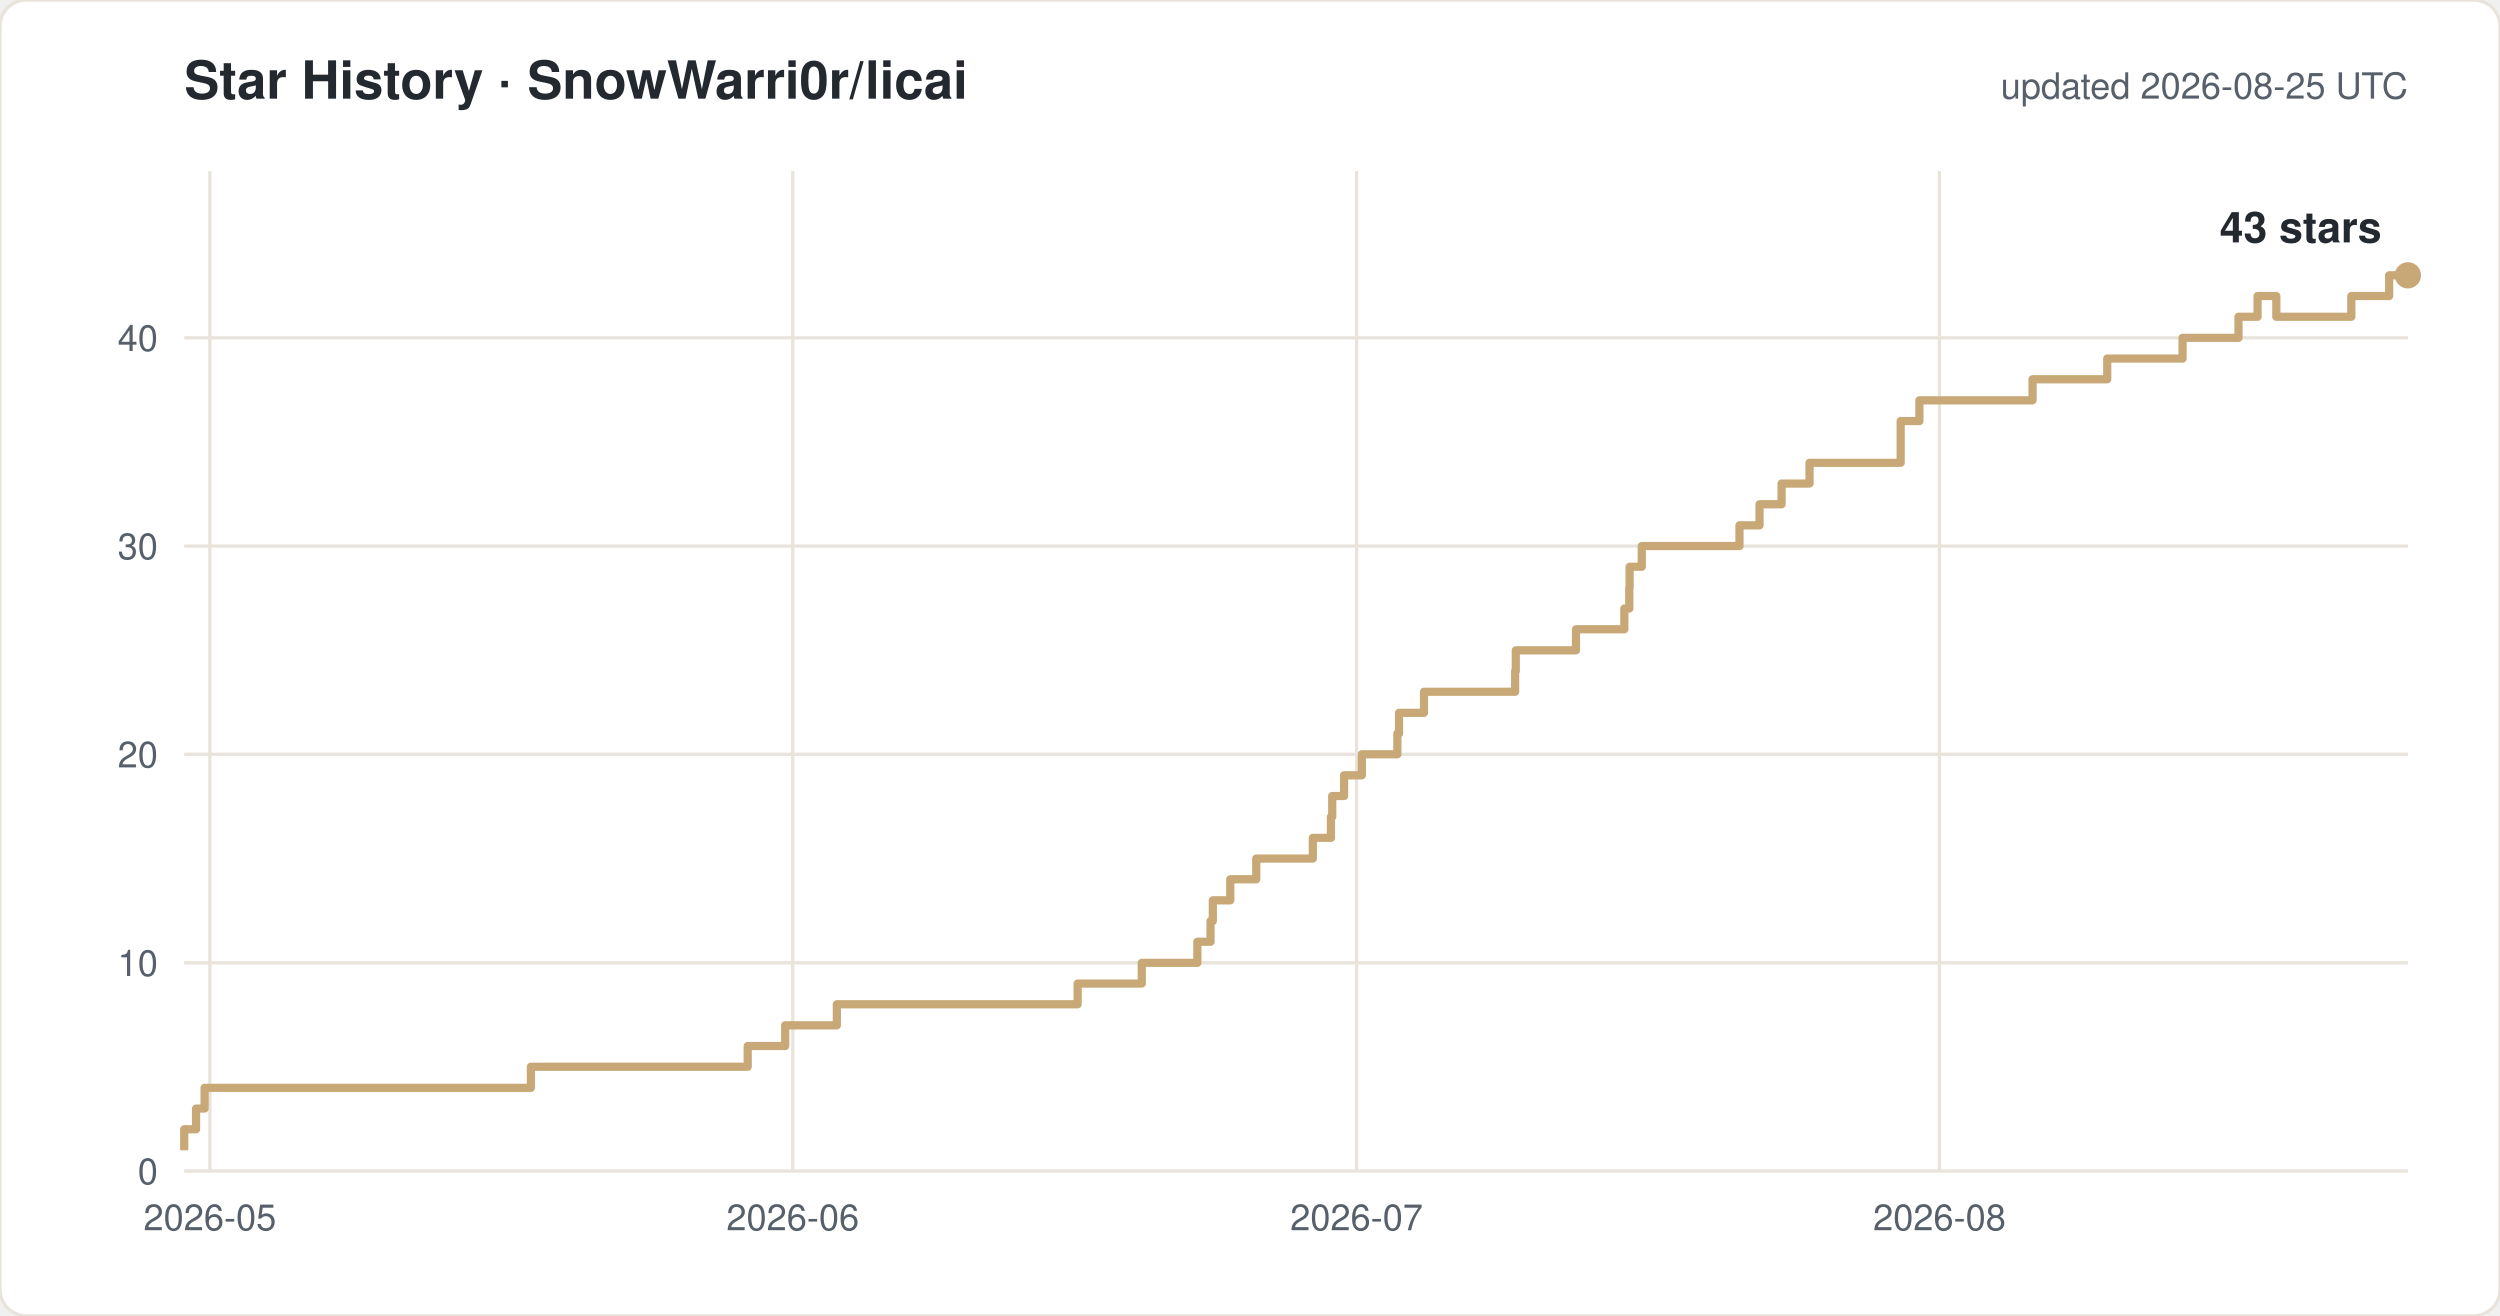
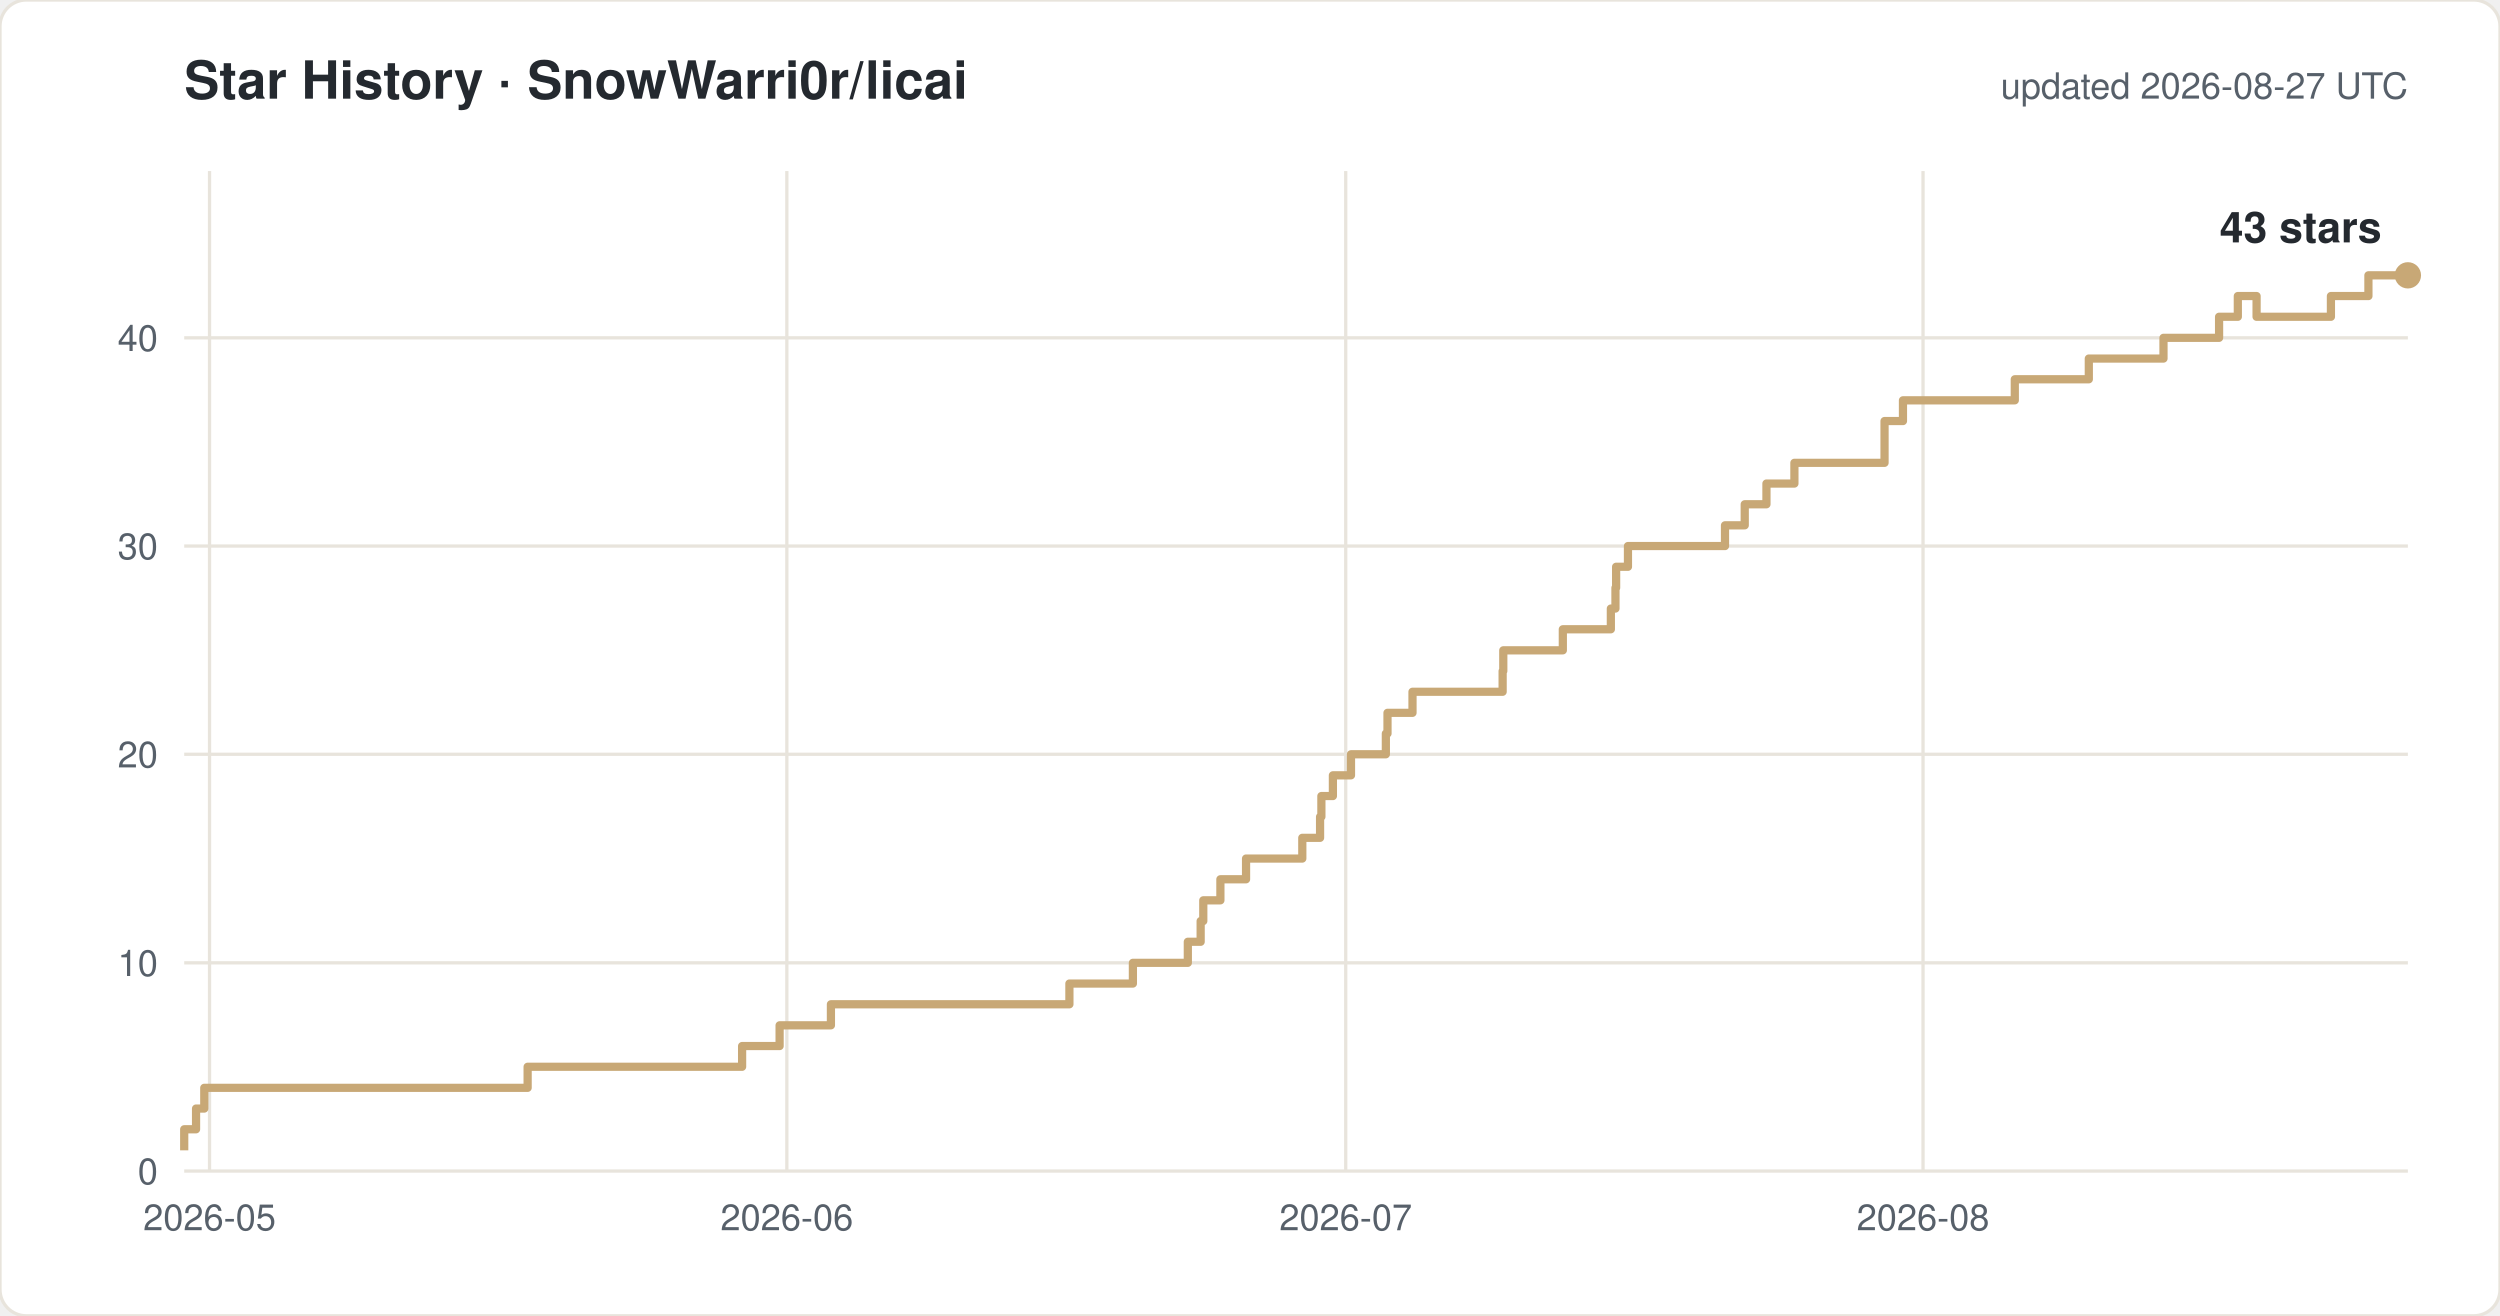
<svg xmlns="http://www.w3.org/2000/svg" width="760" height="400" viewBox="0 0 760 400" font-family="-apple-system,Segoe UI,Helvetica,Arial,sans-serif">
  <rect width="760" height="400" rx="8" fill="#ffffff" stroke="#e8e4dc" />
  <text x="56" y="30" font-size="16" font-weight="600" fill="#24292f">Star History · SnowWarri0r/licai</text>
-   <text x="732" y="30" font-size="11" fill="#57606a" text-anchor="end">updated 2026-08-25 UTC</text>
+   <text x="732" y="30" font-size="11" fill="#57606a" text-anchor="end">updated 2026-08-27 UTC</text>
  <line x1="56" y1="356.0" x2="732" y2="356.0" stroke="#e8e4dc" />
  <text x="48" y="360.0" font-size="11" fill="#57606a" text-anchor="end">0</text>
  <line x1="56" y1="292.7" x2="732" y2="292.7" stroke="#e8e4dc" />
  <text x="48" y="296.7" font-size="11" fill="#57606a" text-anchor="end">10</text>
  <line x1="56" y1="229.3" x2="732" y2="229.3" stroke="#e8e4dc" />
  <text x="48" y="233.3" font-size="11" fill="#57606a" text-anchor="end">20</text>
  <line x1="56" y1="166.0" x2="732" y2="166.0" stroke="#e8e4dc" />
  <text x="48" y="170.0" font-size="11" fill="#57606a" text-anchor="end">30</text>
  <line x1="56" y1="102.7" x2="732" y2="102.7" stroke="#e8e4dc" />
  <text x="48" y="106.7" font-size="11" fill="#57606a" text-anchor="end">40</text>
-   <line x1="63.8" y1="52" x2="63.8" y2="356" stroke="#e8e4dc" />
-   <text x="63.8" y="374" font-size="11" fill="#57606a" text-anchor="middle">2026-05</text>
-   <line x1="241.0" y1="52" x2="241.0" y2="356" stroke="#e8e4dc" />
-   <text x="241.0" y="374" font-size="11" fill="#57606a" text-anchor="middle">2026-06</text>
-   <line x1="412.4" y1="52" x2="412.4" y2="356" stroke="#e8e4dc" />
-   <text x="412.4" y="374" font-size="11" fill="#57606a" text-anchor="middle">2026-07</text>
-   <line x1="589.6" y1="52" x2="589.6" y2="356" stroke="#e8e4dc" />
-   <text x="589.6" y="374" font-size="11" fill="#57606a" text-anchor="middle">2026-08</text>
-   <path d="M 56.0 349.7 H 56.0 V 343.3 H 59.6 V 337.0 H 62.2 V 330.7 H 161.4 V 324.3 H 227.3 V 318.0 H 238.7 V 311.7 H 254.4 V 305.3 H 327.6 V 299.0 H 347.1 V 292.7 H 364.0 V 286.3 H 368.0 V 280.0 H 368.7 V 273.7 H 374.0 V 267.3 H 381.9 V 261.0 H 399.1 V 254.7 H 404.6 V 248.3 H 405.0 V 242.0 H 408.6 V 235.7 H 414.0 V 229.3 H 424.8 V 223.0 H 425.3 V 216.7 H 432.9 V 210.3 H 460.6 V 204.0 H 460.8 V 197.7 H 479.1 V 191.3 H 493.8 V 185.0 H 495.3 V 178.7 H 495.4 V 172.3 H 499.1 V 166.0 H 528.8 V 159.7 H 534.9 V 153.3 H 541.6 V 147.0 H 550.1 V 140.7 H 577.8 V 128.0 H 583.5 V 121.7 H 617.9 V 115.3 H 640.6 V 109.0 H 663.5 V 102.7 H 680.5 V 96.3 H 686.3 V 90.0 H 692.0 V 96.3 H 714.8 V 90.0 H 726.3 V 83.7 H 732.0" fill="none" stroke="#c8a876" stroke-width="2.5" stroke-linejoin="round" />
+   <line x1="63.7" y1="52" x2="63.7" y2="356" stroke="#e8e4dc" />
+   <text x="63.7" y="374" font-size="11" fill="#57606a" text-anchor="middle">2026-05</text>
+   <line x1="239.2" y1="52" x2="239.2" y2="356" stroke="#e8e4dc" />
+   <text x="239.2" y="374" font-size="11" fill="#57606a" text-anchor="middle">2026-06</text>
+   <line x1="409.1" y1="52" x2="409.1" y2="356" stroke="#e8e4dc" />
+   <text x="409.1" y="374" font-size="11" fill="#57606a" text-anchor="middle">2026-07</text>
+   <line x1="584.6" y1="52" x2="584.6" y2="356" stroke="#e8e4dc" />
+   <text x="584.6" y="374" font-size="11" fill="#57606a" text-anchor="middle">2026-08</text>
+   <path d="M 56.0 349.7 H 56.0 V 343.3 H 59.6 V 337.0 H 62.1 V 330.7 H 160.4 V 324.3 H 225.6 V 318.0 H 237.0 V 311.7 H 252.6 V 305.3 H 325.1 V 299.0 H 344.4 V 292.7 H 361.1 V 286.3 H 365.0 V 280.0 H 365.8 V 273.7 H 371.0 V 267.3 H 378.8 V 261.0 H 395.9 V 254.7 H 401.3 V 248.3 H 401.7 V 242.0 H 405.2 V 235.7 H 410.7 V 229.3 H 421.3 V 223.0 H 421.8 V 216.7 H 429.4 V 210.3 H 456.8 V 204.0 H 457.0 V 197.7 H 475.1 V 191.3 H 489.7 V 185.0 H 491.1 V 178.7 H 491.3 V 172.3 H 494.9 V 166.0 H 524.4 V 159.7 H 530.4 V 153.3 H 537.0 V 147.0 H 545.5 V 140.7 H 572.9 V 128.0 H 578.5 V 121.7 H 612.5 V 115.3 H 635.0 V 109.0 H 657.7 V 102.7 H 674.6 V 96.3 H 680.3 V 90.0 H 686.0 V 96.3 H 708.6 V 90.0 H 720.0 V 83.7 H 732.0" fill="none" stroke="#c8a876" stroke-width="2.5" stroke-linejoin="round" />
  <circle cx="732.0" cy="83.7" r="4" fill="#c8a876" />
  <text x="724.0" y="73.7" font-size="13" font-weight="600" fill="#24292f" text-anchor="end">43 stars</text>
</svg>
